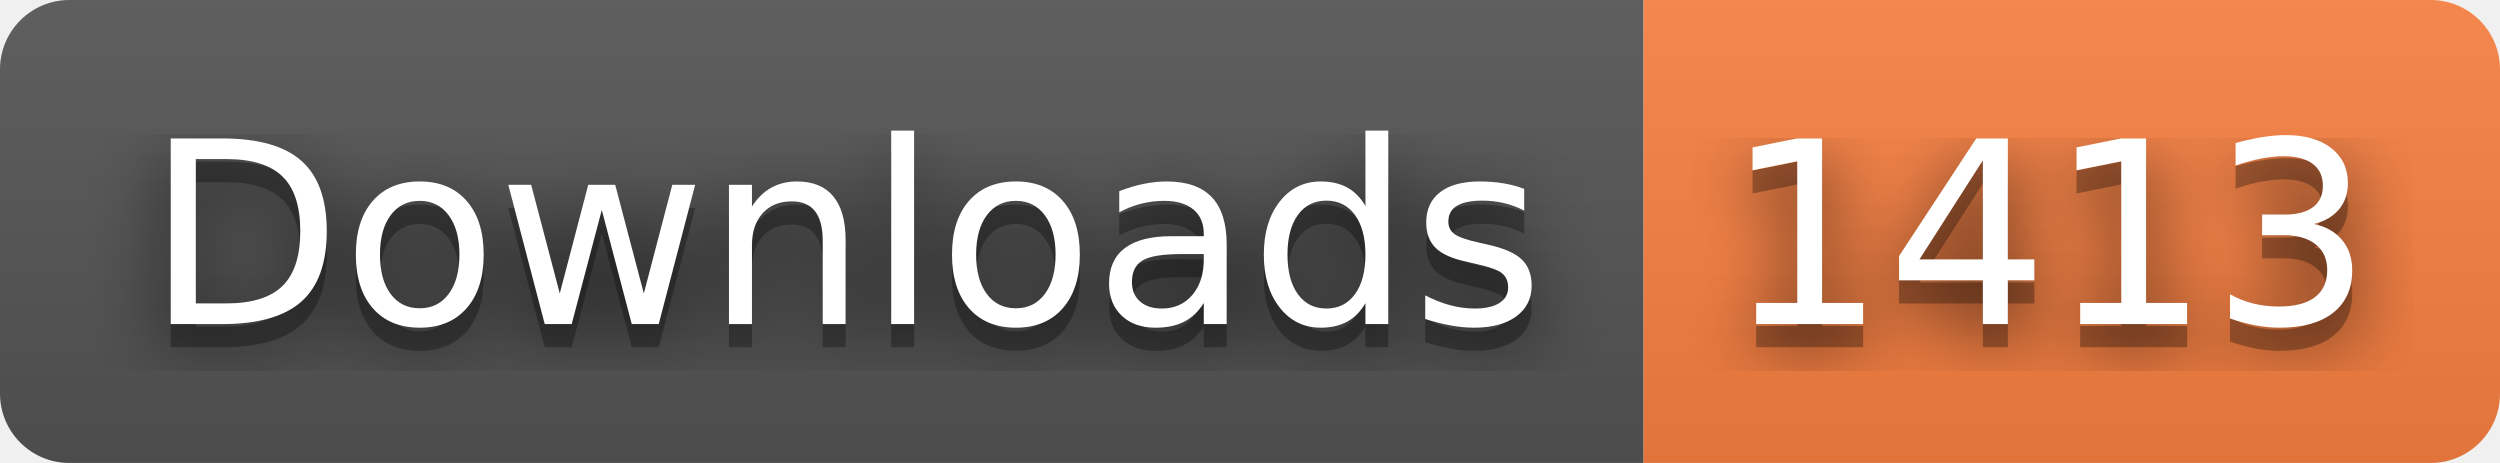
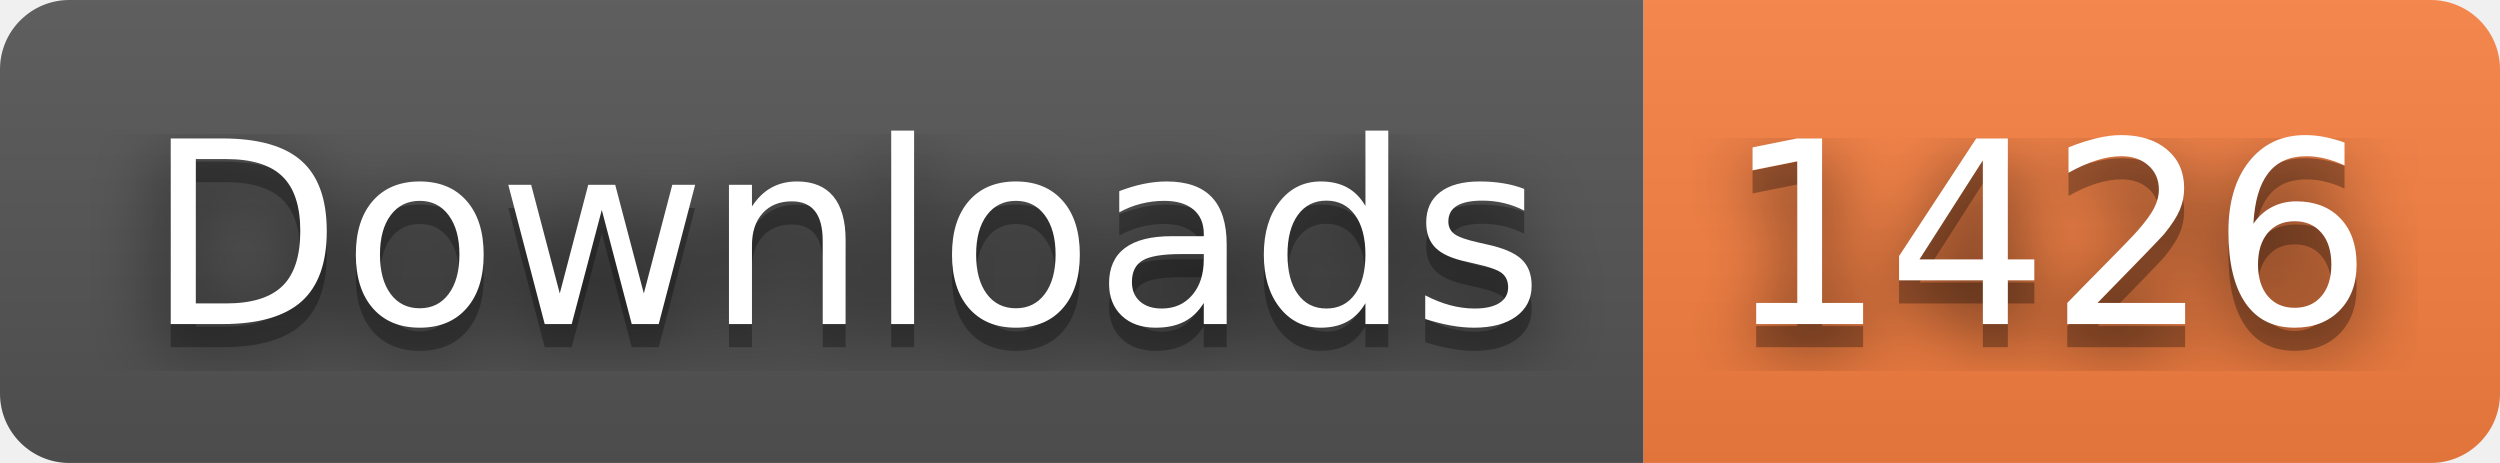
- <svg xmlns="http://www.w3.org/2000/svg" width="108" height="20" role="img" aria-label="Downloads: 1413">
+ <svg xmlns="http://www.w3.org/2000/svg" width="108" height="20" role="img" aria-label="Downloads: 1426">
  <filter id="blur">
    <feGaussianBlur stdDeviation="16" />
  </filter>
  <linearGradient id="s" x2="0" y2="100%">
    <stop offset="0" stop-color="#bbb" stop-opacity=".1" />
    <stop offset="1" stop-opacity=".1" />
  </linearGradient>
  <clipPath id="r">
    <rect width="108" height="20" rx="3" />
  </clipPath>
  <g clip-path="url(#r)">
    <rect width="71" height="20" fill="#555" />
    <rect x="71" width="37" height="20" fill="#fa8142" />
    <rect width="108" height="20" fill="url(#s)" />
  </g>
  <g fill="#fff" text-anchor="middle" font-family="Verdana,Geneva,DejaVu Sans,sans-serif" text-rendering="geometricPrecision" font-size="110">
    <g transform="scale(.1)">
      <g aria-hidden="true" fill="#010101">
        <text x="365" y="150" fill-opacity=".8" filter="url(#blur)" textLength="610">Downloads</text>
        <text x="365" y="150" fill-opacity=".3" textLength="610">Downloads</text>
      </g>
      <text x="365" y="140" textLength="610">Downloads</text>
    </g>
    <g transform="scale(.1)">
      <g aria-hidden="true" fill="#010101">
-         <text x="885" y="150" fill-opacity=".8" filter="url(#blur)" textLength="270">1413</text>
-         <text x="885" y="150" fill-opacity=".3" textLength="270">1413</text>
+         <text x="885" y="150" fill-opacity=".8" filter="url(#blur)" textLength="270">1426</text>
+         <text x="885" y="150" fill-opacity=".3" textLength="270">1426</text>
      </g>
-       <text x="885" y="140" textLength="270">1413</text>
+       <text x="885" y="140" textLength="270">1426</text>
    </g>
  </g>
</svg>
